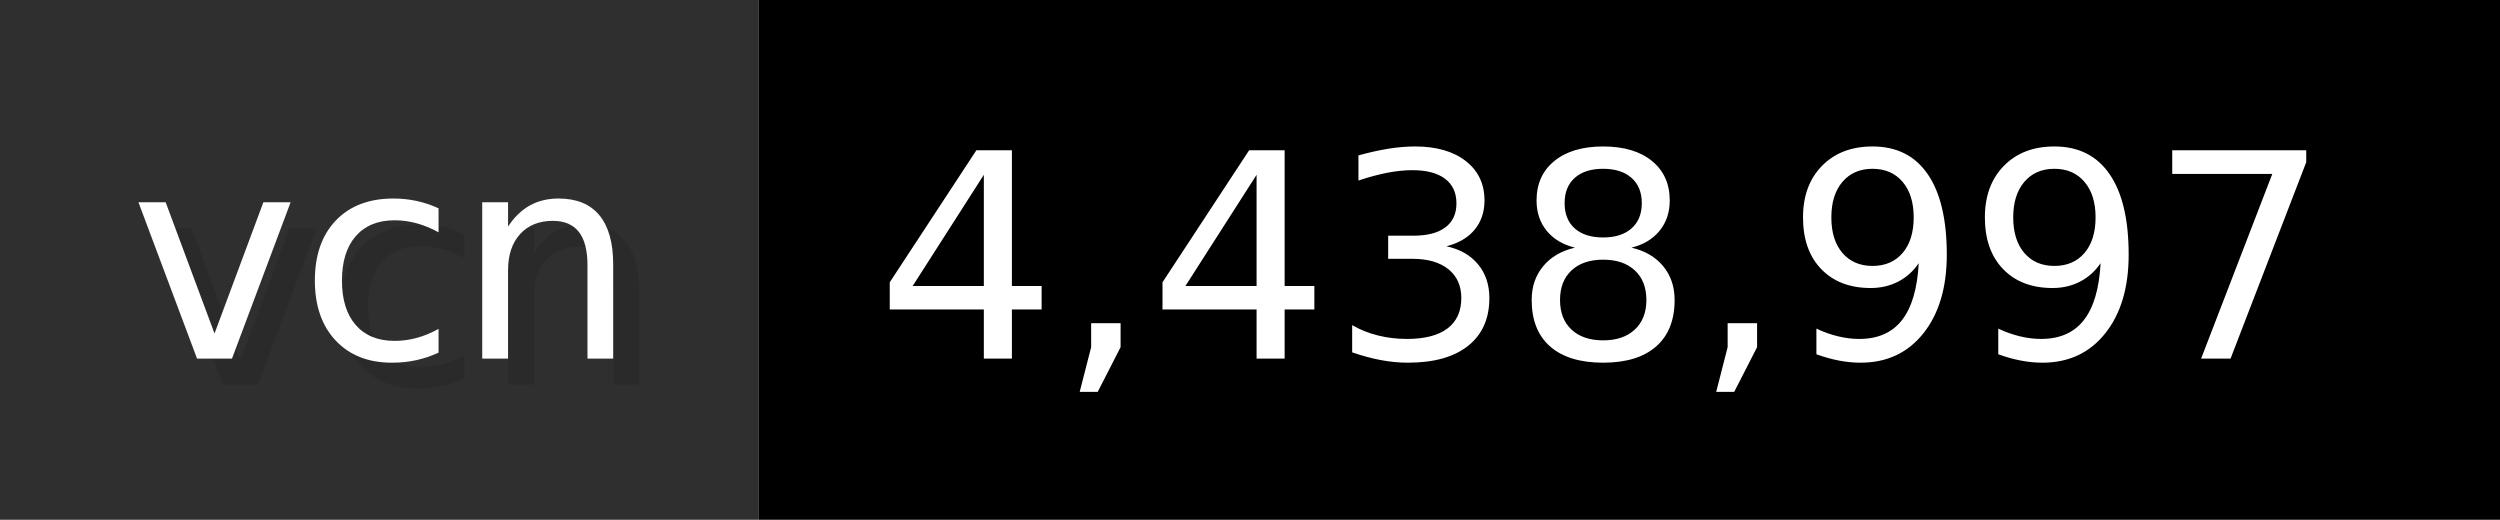
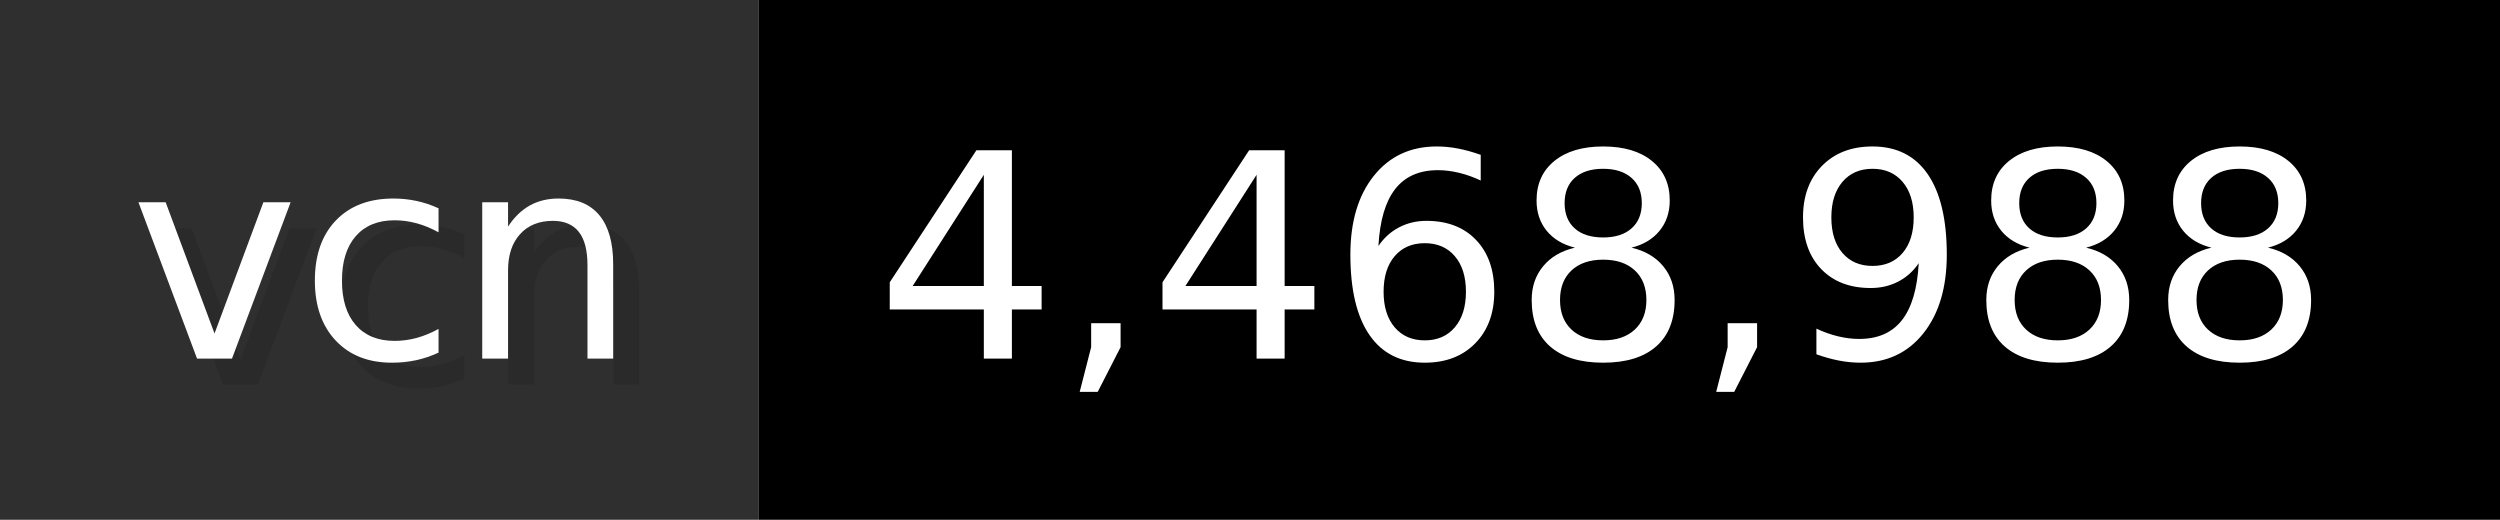
- <svg xmlns="http://www.w3.org/2000/svg" width="96.2" height="20" viewBox="0 0 962 200" role="img" aria-label="vcn: 4,438,997">
+ <svg xmlns="http://www.w3.org/2000/svg" width="96.2" height="20" viewBox="0 0 962 200" role="img" aria-label="vcn: 4,468,988">
  <g>
    <rect fill="#2F2F2F" width="292" height="200" />
    <rect fill="#" x="292" width="670" height="200" />
  </g>
  <g aria-hidden="true" fill="#fff" text-anchor="start" font-family="Verdana,DejaVu Sans,sans-serif" font-size="110">
    <text x="60" y="148" textLength="192" fill="#000" opacity="0.1">vcn</text>
    <text x="50" y="138" textLength="192">vcn</text>
-     <text x="347" y="148" textLength="570" fill="#000" opacity="0.1">4,438,997</text>
-     <text x="337" y="138" textLength="570">4,438,997</text>
+     <text x="347" y="148" textLength="570" fill="#000" opacity="0.1">4,468,988</text>
+     <text x="337" y="138" textLength="570">4,468,988</text>
  </g>
</svg>
